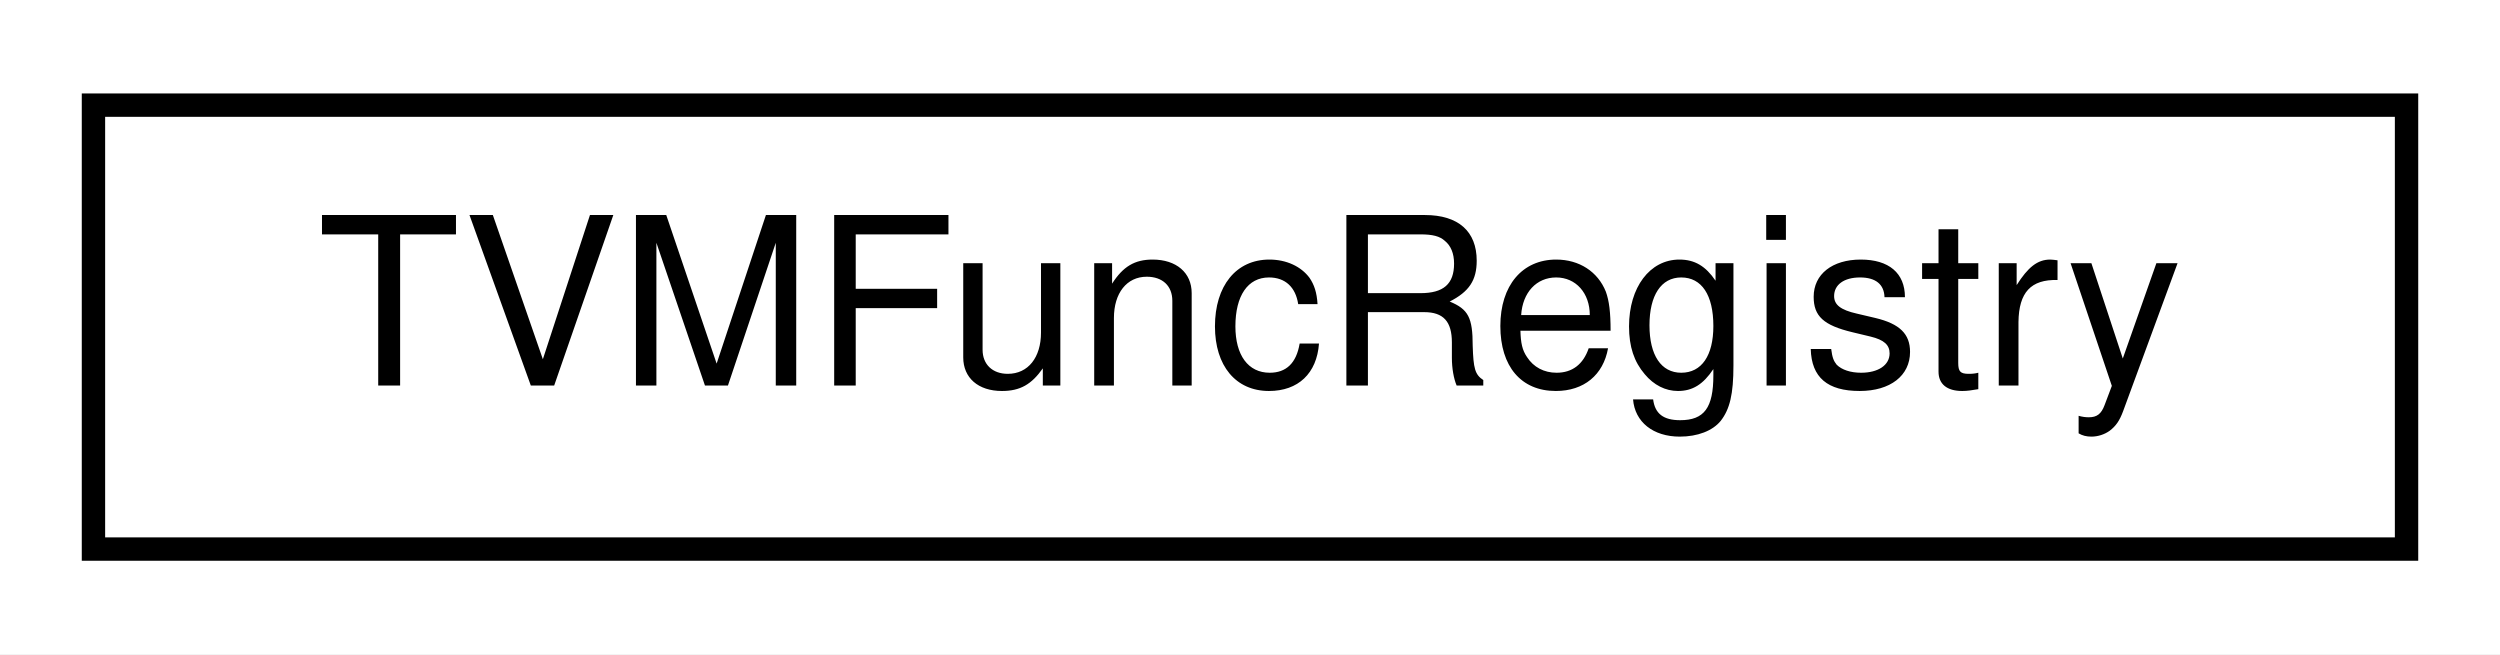
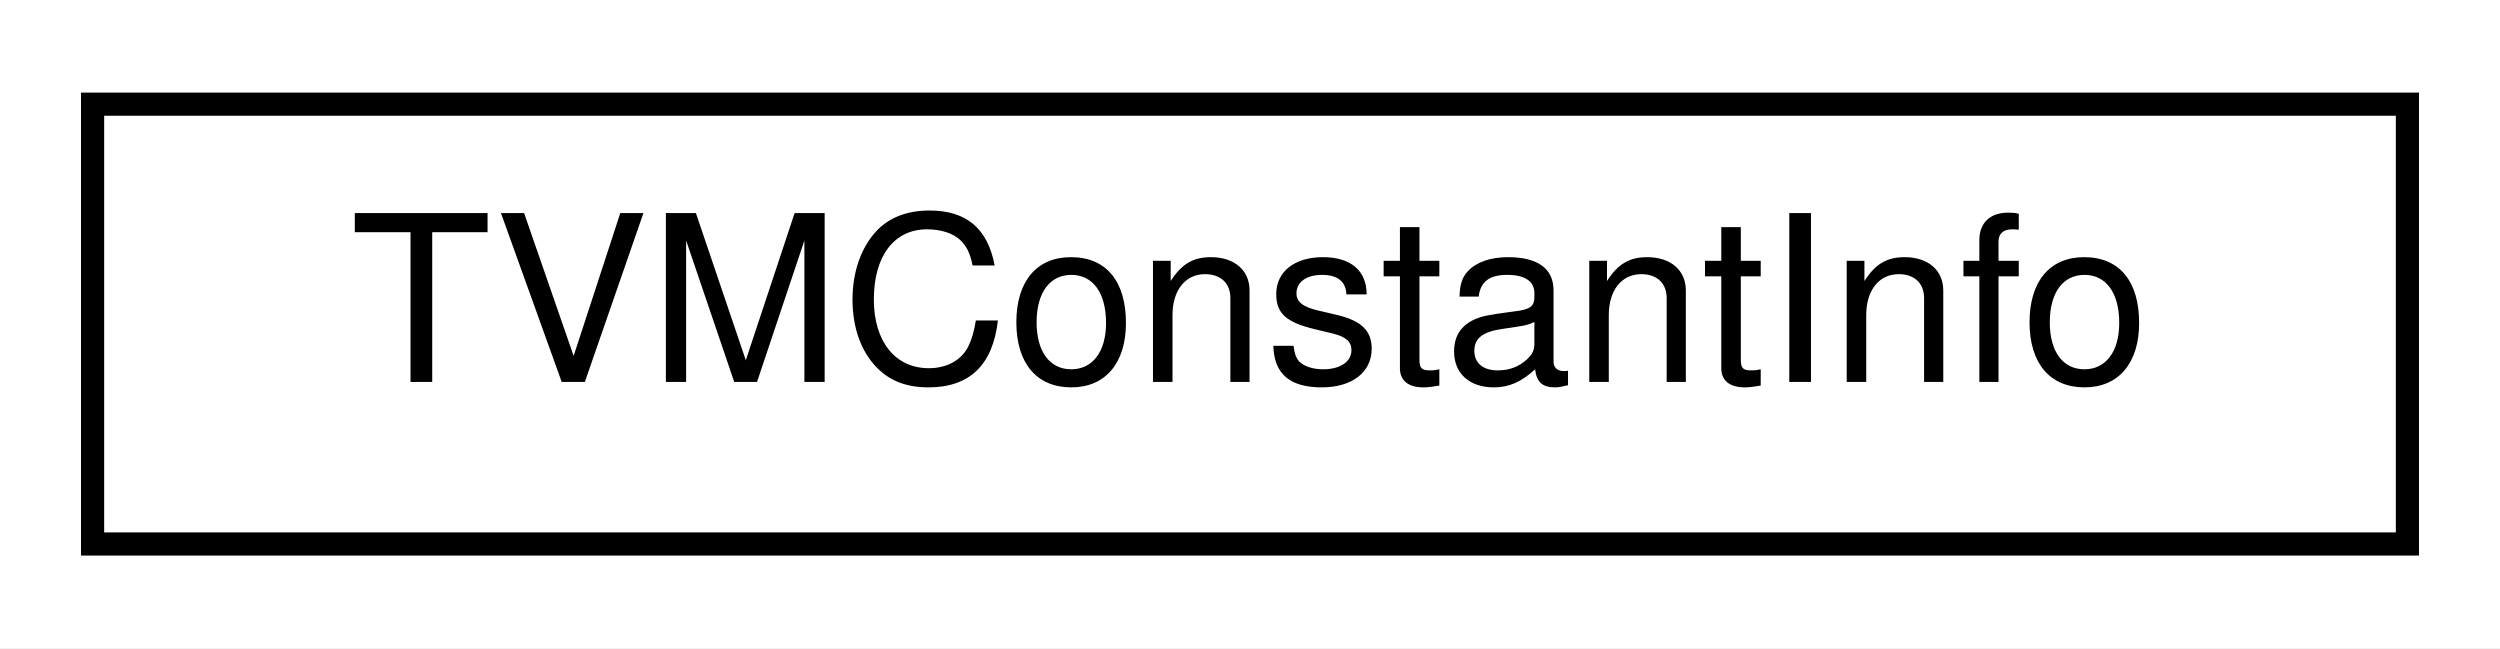
- <svg xmlns="http://www.w3.org/2000/svg" xmlns:xlink="http://www.w3.org/1999/xlink" width="107pt" height="28pt" viewBox="0.00 0.00 107.00 28.00">
+ <svg xmlns="http://www.w3.org/2000/svg" xmlns:xlink="http://www.w3.org/1999/xlink" width="108pt" height="28pt" viewBox="0.00 0.00 108.00 28.00">
  <g id="graph0" class="graph" transform="scale(1 1) rotate(0) translate(4 24)">
-     <polygon fill="#ffffff" stroke="transparent" points="-4,4 -4,-24 103,-24 103,4 -4,4" />
+     <polygon fill="#ffffff" stroke="transparent" points="-4,4 -4,-24 104,-24 104,4 -4,4" />
    <g id="node1" class="node">
      <g id="a_node1">
-         <a xlink:href="structTVMFuncRegistry.html" target="_top" xlink:title="A data structure that facilitates function lookup by C-string name. ">
-           <polygon fill="#ffffff" stroke="#000000" points="0,-.5 0,-19.5 99,-19.5 99,-.5 0,-.5" />
-           <text text-anchor="middle" x="49.5" y="-7.5" font-family="Helvetica,sans-Serif" font-size="10.00" fill="#000000">TVMFuncRegistry</text>
+         <a xlink:href="structTVMConstantInfo.html" target="_top" xlink:title="Describes one constant argument to run_model. ">
+           <polygon fill="#ffffff" stroke="#000000" points="0,-.5 0,-19.5 100,-19.5 100,-.5 0,-.5" />
+           <text text-anchor="middle" x="50" y="-7.5" font-family="Helvetica,sans-Serif" font-size="10.00" fill="#000000">TVMConstantInfo</text>
        </a>
      </g>
    </g>
  </g>
</svg>
